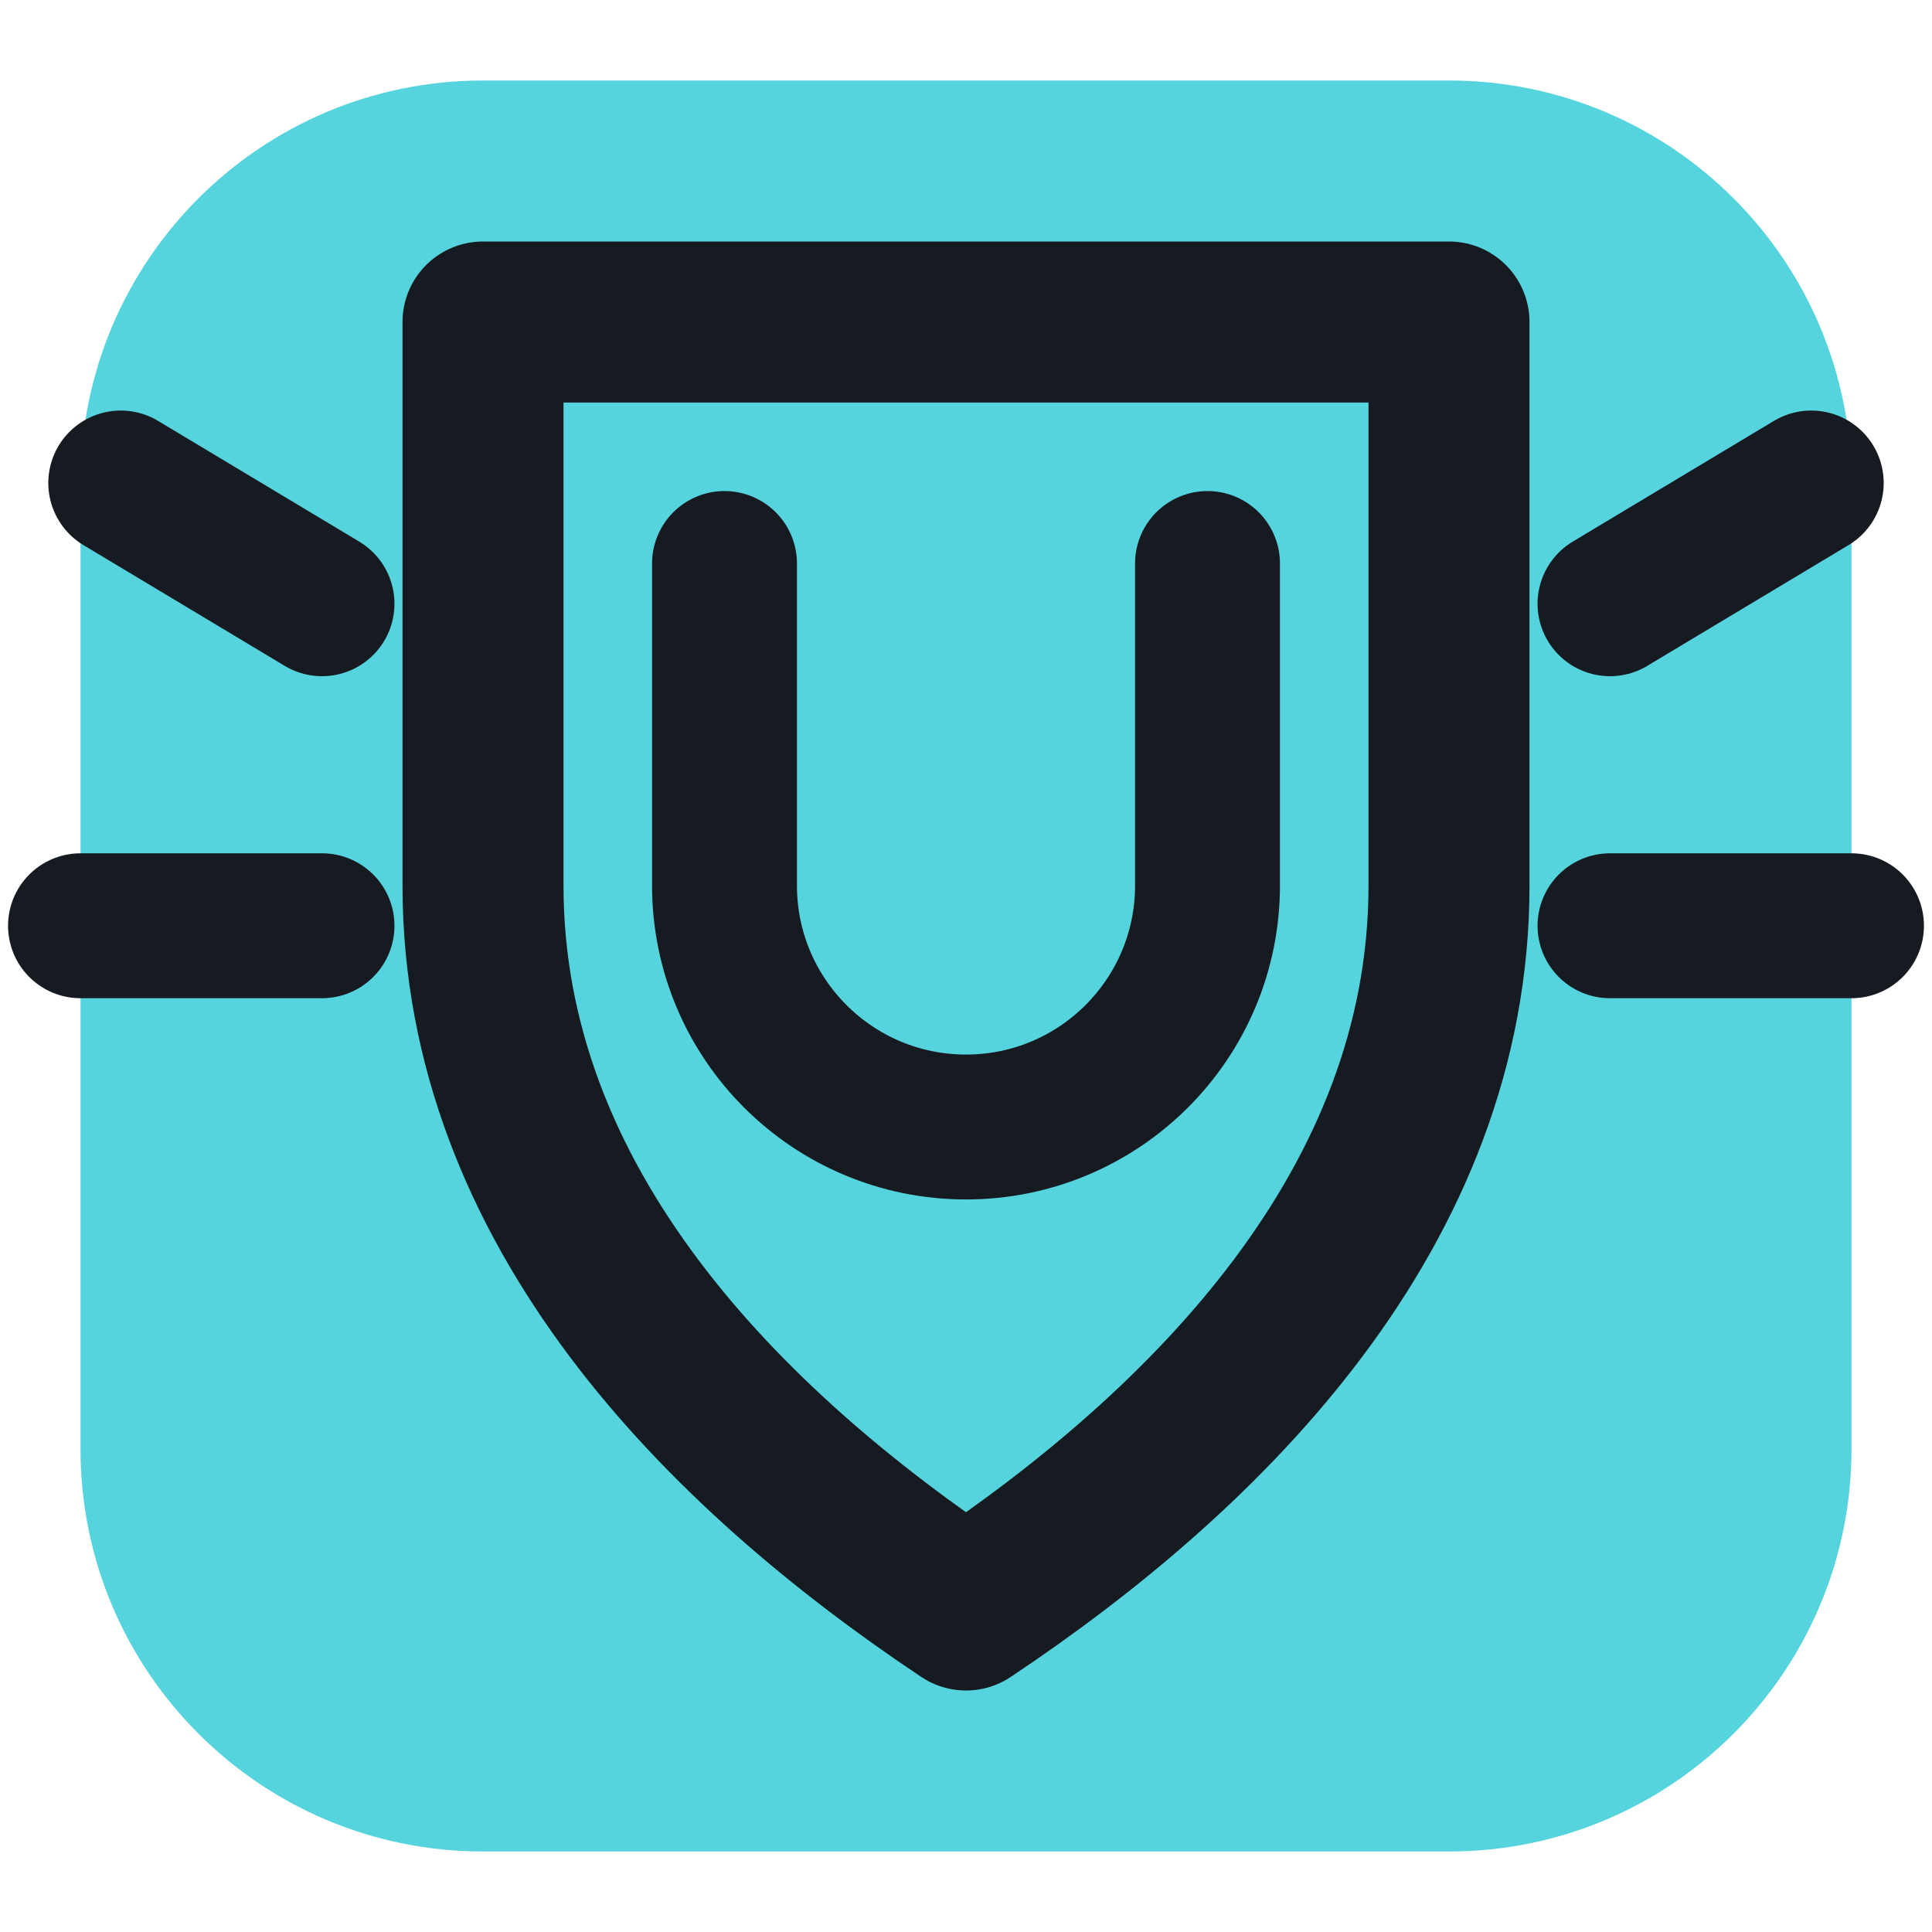
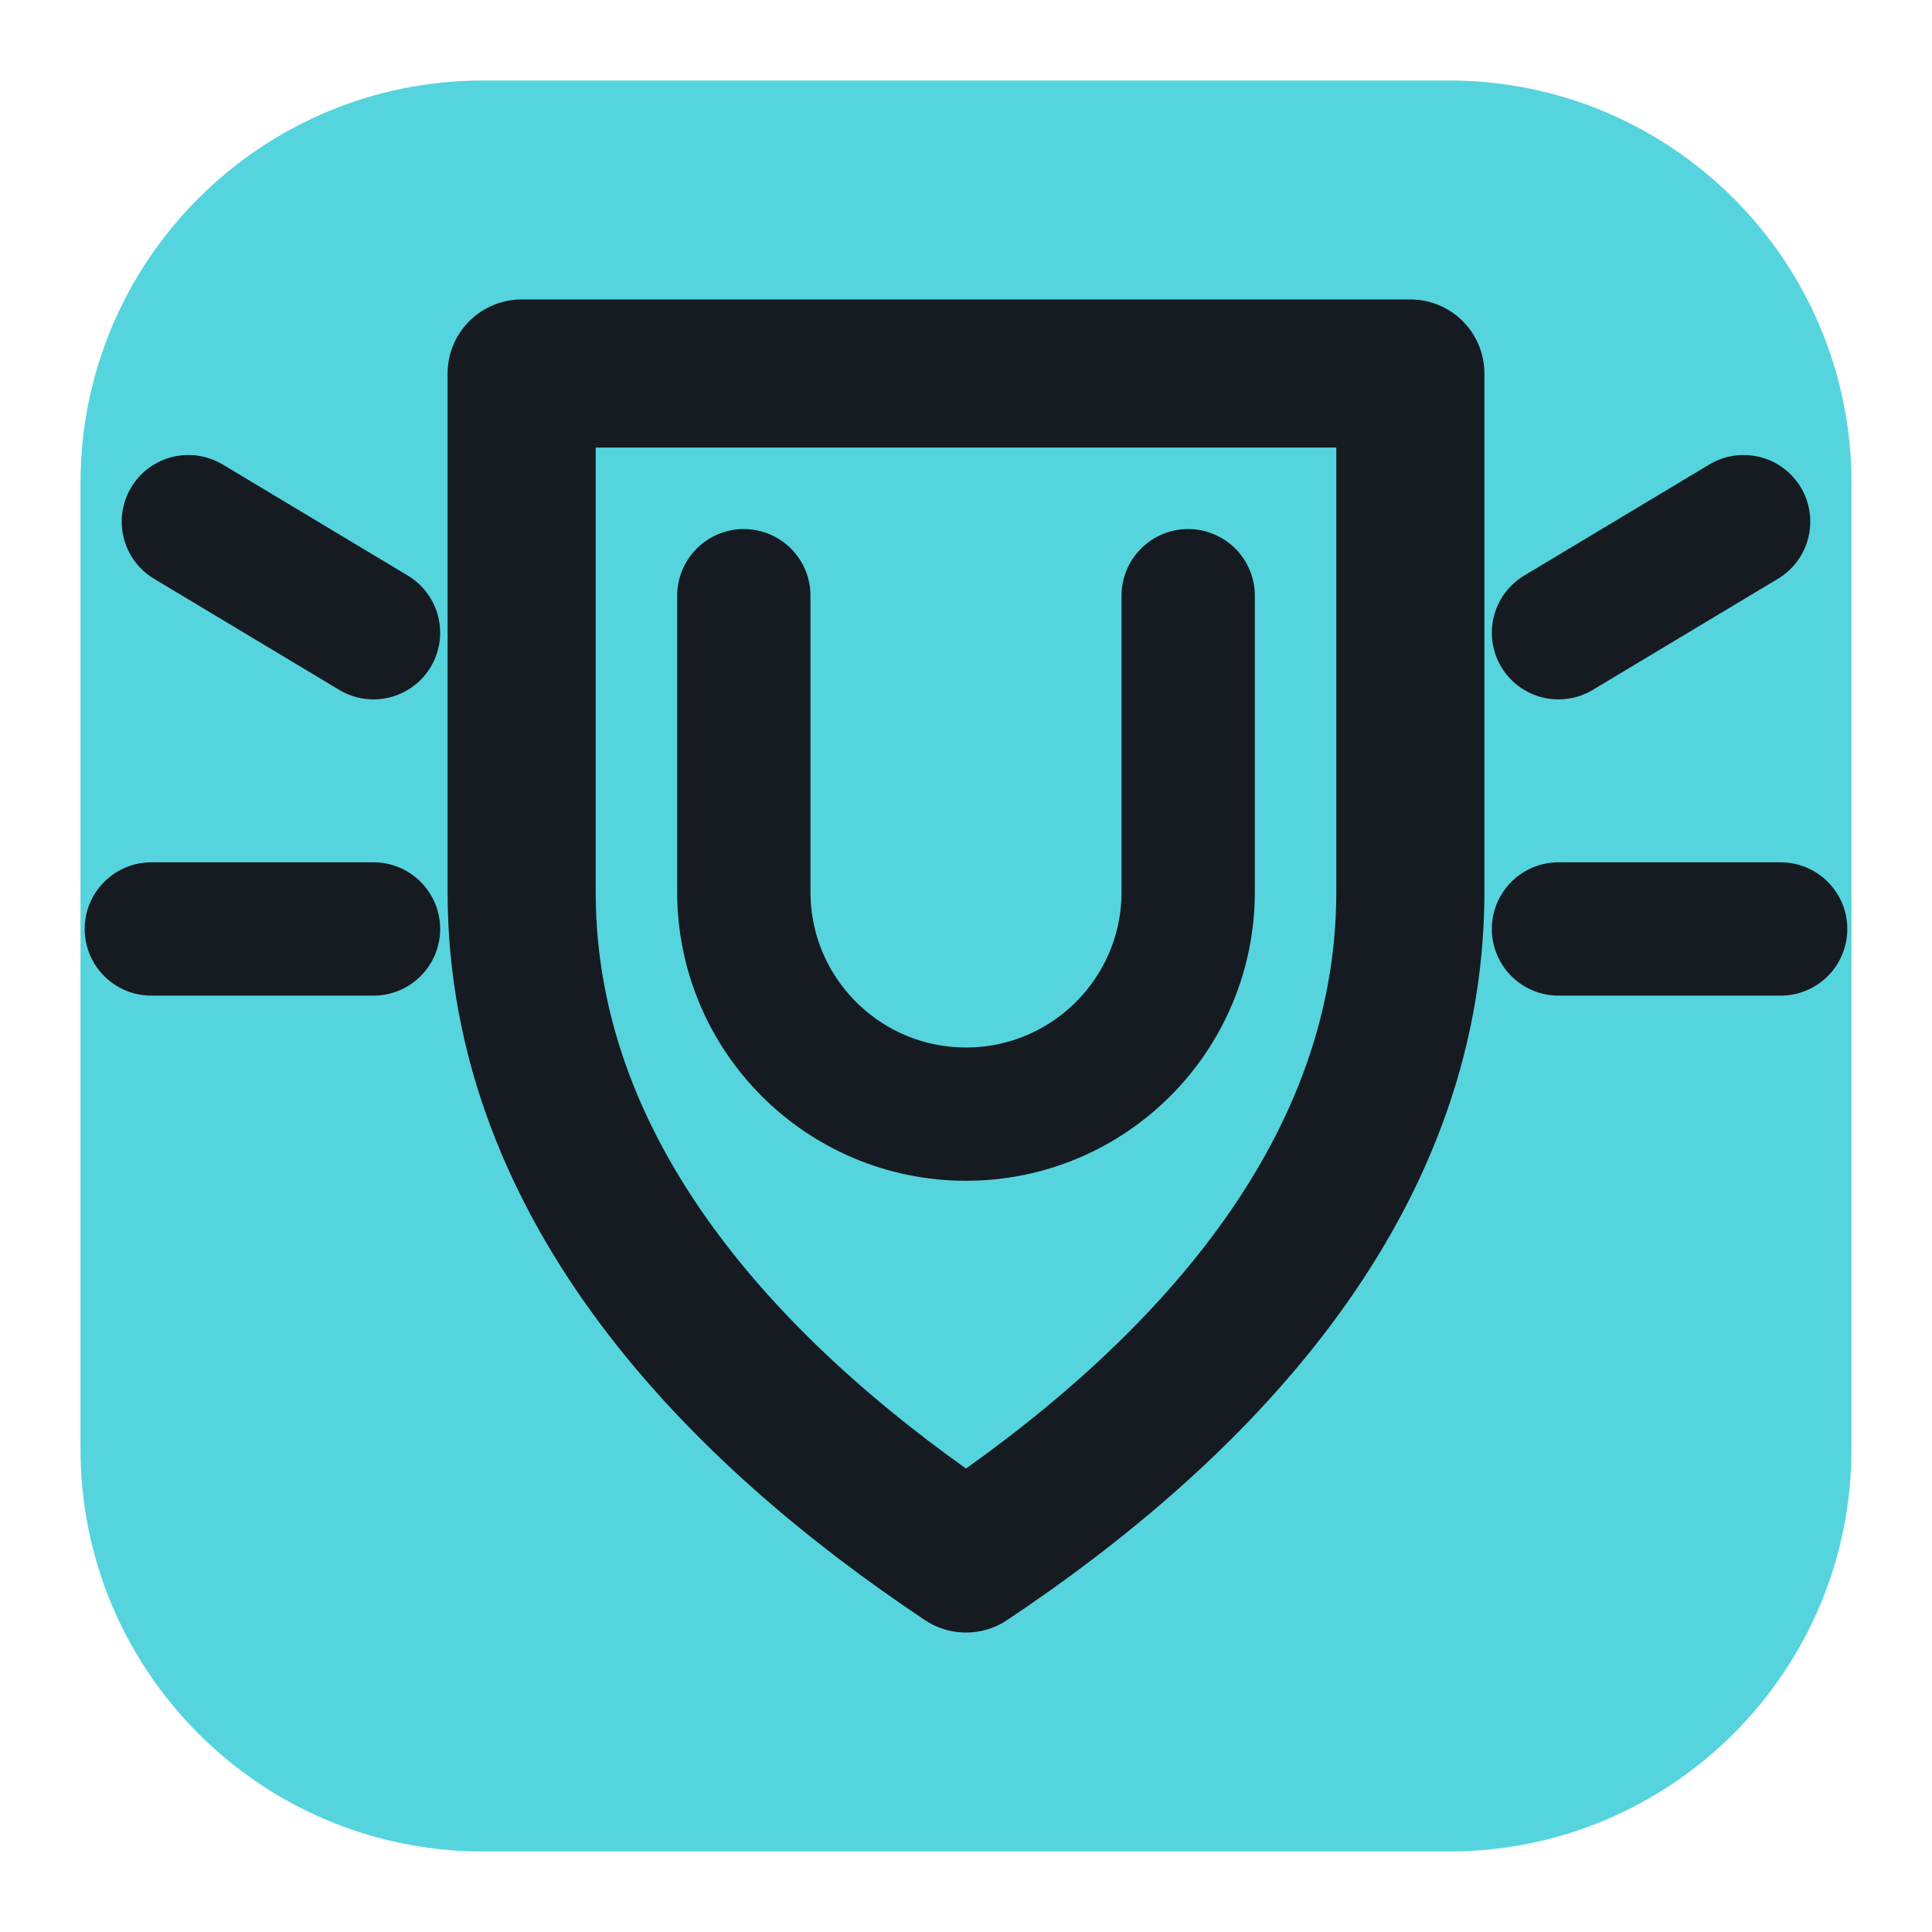
<svg xmlns="http://www.w3.org/2000/svg" viewBox="0 0 24 24" width="24" height="24">
  <rect x="1" y="1" width="22" height="22" rx="5" fill="#56d4dd" />
-   <path d="M6 4h12v7c0 4-3 7-6 9-3-2-6-5-6-9z" fill="none" stroke="#161b22" stroke-width="2" stroke-linecap="round" stroke-linejoin="round" />
-   <path d="M9 7v4a3 3 0 0 0 6 0V7M1.5 6l2.5 1.5M22.5 6L20 7.5M1 11.5h3M23 11.5h-3" fill="none" stroke="#161b22" stroke-width="1.8" stroke-linecap="round" stroke-linejoin="round" />
+   <g transform="translate(12 12) scale(0.92) translate(-12 -12)">
+     <path d="M6 4h12v7c0 4-3 7-6 9-3-2-6-5-6-9z" fill="none" stroke="#161b22" stroke-width="2" stroke-linecap="round" stroke-linejoin="round" />
+     <path d="M9 7v4a3 3 0 0 0 6 0V7M1.5 6l2.5 1.5M22.5 6L20 7.5M1 11.5h3M23 11.5h-3" fill="none" stroke="#161b22" stroke-width="1.8" stroke-linecap="round" stroke-linejoin="round" />
+   </g>
</svg>
